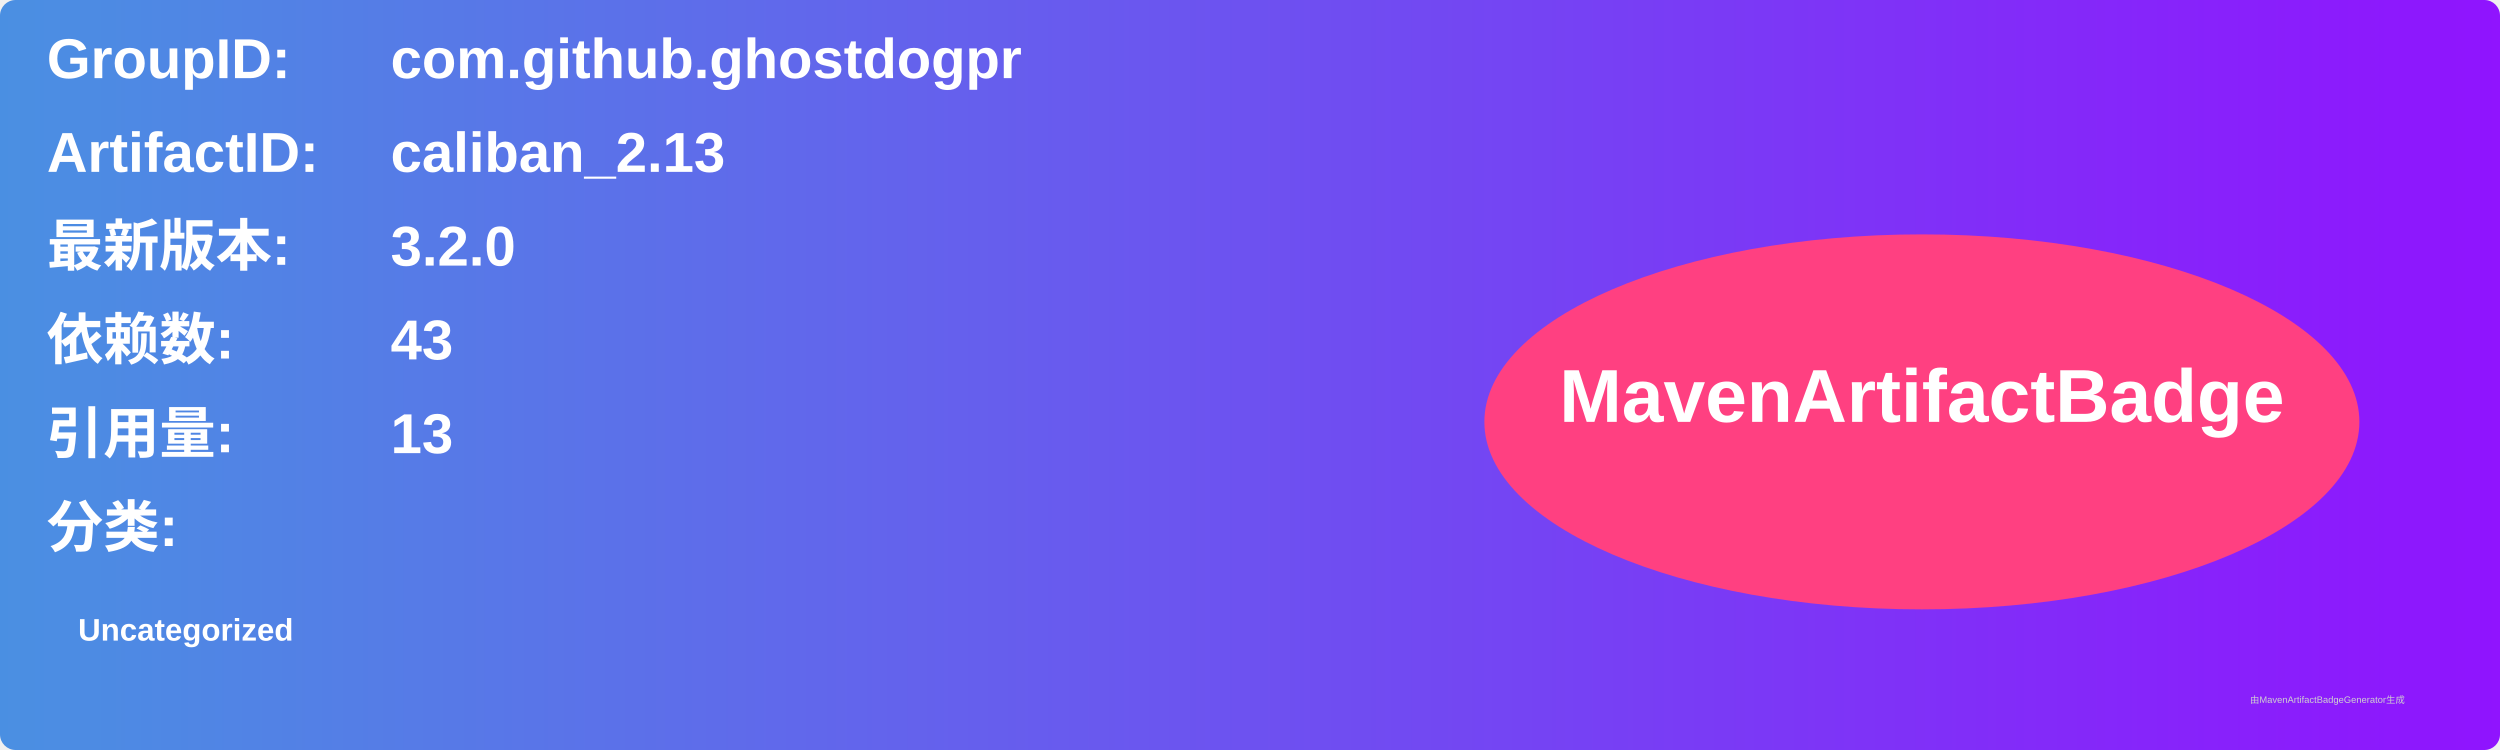
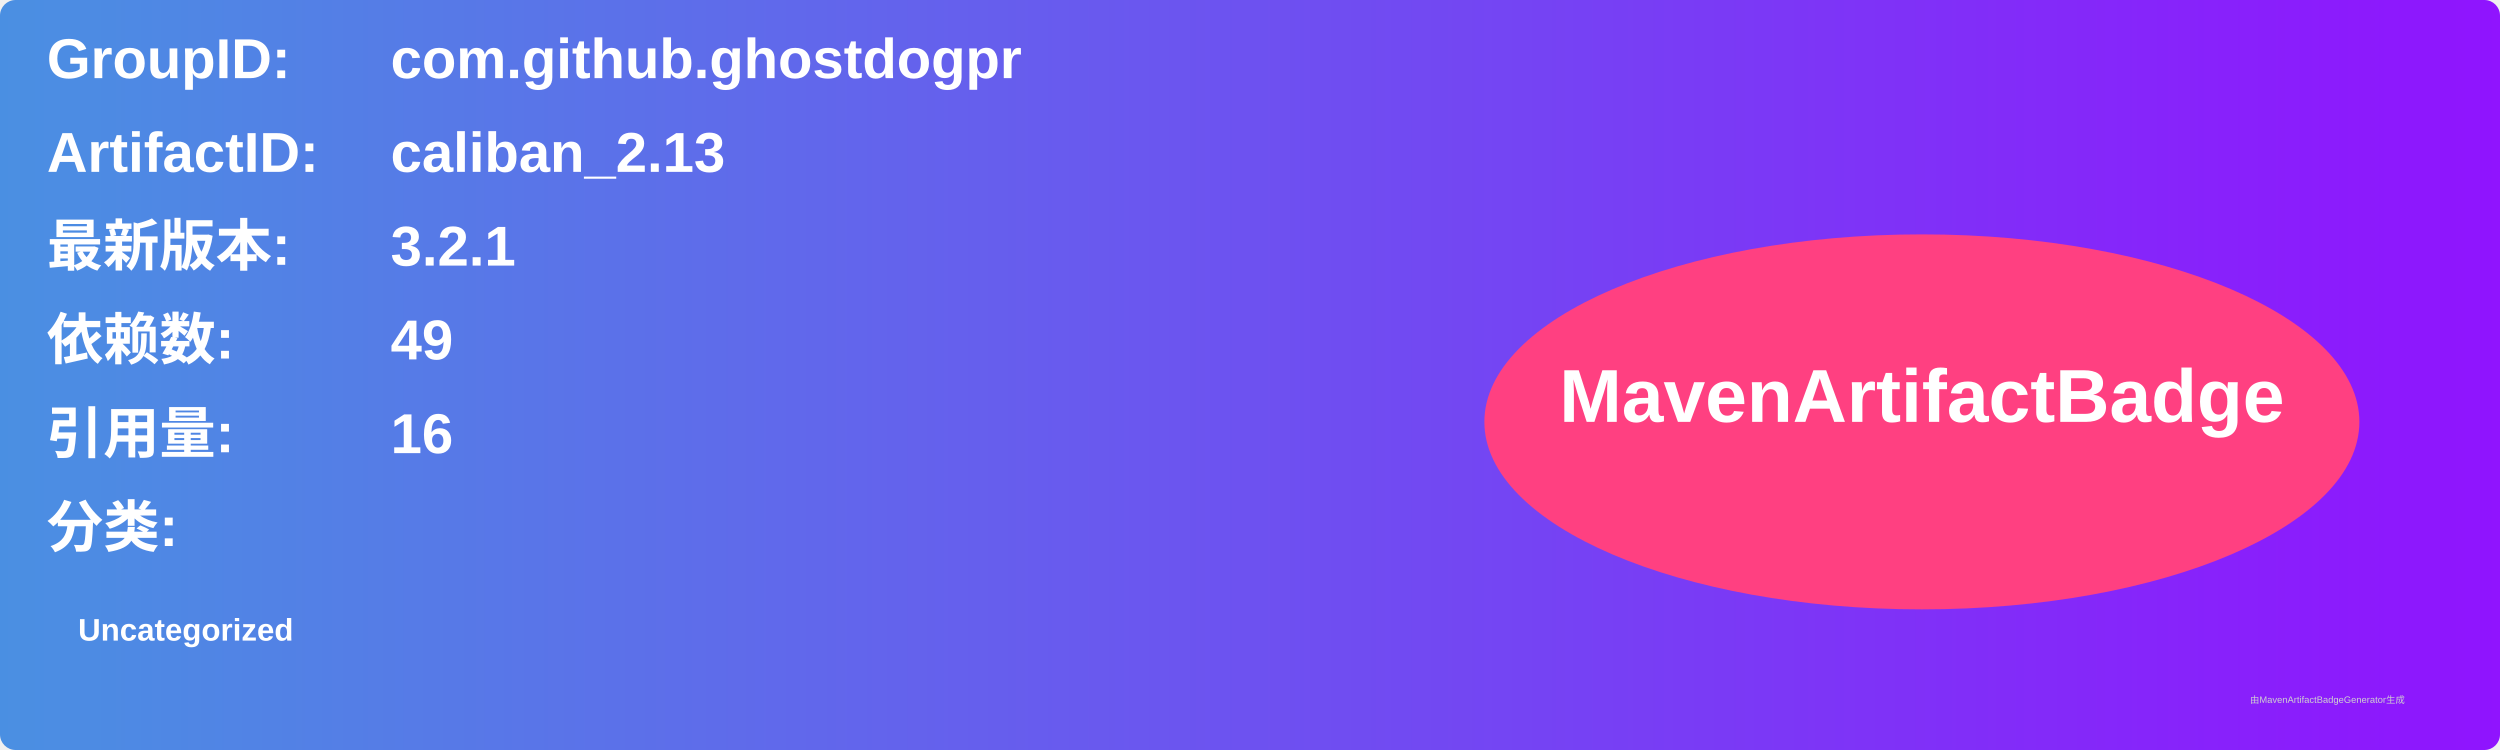
<svg xmlns="http://www.w3.org/2000/svg" width="800" height="240" viewBox="0 0 800 240">
  <linearGradient id="grad" x1="0%" y1="0%" x2="100%" y2="0%">
    <stop offset="0%" stop-color="#4a90e2" />
    <stop offset="100%" stop-color="#9013fe" />
  </linearGradient>
  <rect width="100%" height="100%" rx="5" ry="5" fill="url(#grad)" />
  <g transform="translate(15, 15)">
    <text x="0" y="10" font-family="Arial" font-size="18" fill="white" font-weight="bold" width="260">GroupID:</text>
    <text x="110" y="10" font-family="Arial" font-size="18" fill="white" font-weight="bold" width="460">com.github.ghostdogpr</text>
    <text x="0" y="40" font-family="Arial" font-size="18" fill="white" font-weight="bold" width="260">ArtifactID:</text>
    <text x="110" y="40" font-family="Arial" font-size="18" fill="white" font-weight="bold" width="460">caliban_2.13</text>
    <text x="0" y="70" font-family="Arial" font-size="18" fill="white" font-weight="bold">最新版本:</text>
    <text x="110" y="70" font-family="Arial" font-size="18" fill="white" font-weight="bold">
-       <tspan font-weight="bold">3.2.0</tspan>
+       <tspan font-weight="bold">3.2.1</tspan>
    </text>
    <text x="0" y="100" font-family="Arial" font-size="18" fill="white" font-weight="bold">依赖数: </text>
    <text x="110" y="100" font-family="Arial" font-size="18" fill="white">
-       <tspan font-weight="bold">43</tspan>
+       <tspan font-weight="bold">49</tspan>
    </text>
    <text x="0" y="130" font-family="Arial" font-size="18" fill="white" font-weight="bold">引用量: </text>
    <text x="110" y="130" font-family="Arial" font-size="18" fill="white">
-       <tspan font-weight="bold">13</tspan>
+       <tspan font-weight="bold">16</tspan>
    </text>
    <text x="0" y="160" font-family="Arial" font-size="18" fill="white" font-weight="bold">分类:</text>
    <text x="10" y="190" font-family="Arial" font-size="10" fill="white">
      <tspan font-weight="bold">Uncategorized</tspan>
    </text>
    <ellipse cx="600" cy="120" rx="140" ry="60" fill="#ff4081" />
    <text x="600" y="120" text-anchor="middle" font-family="Arial" font-size="24" fill="white" font-weight="bold">MavenArtifactBadge</text>
  </g>
  <text x="720" y="225" font-family="Arial" font-size="3" fill="#d0d0d0">由MavenArtifactBadgeGenerator生成</text>
</svg>
